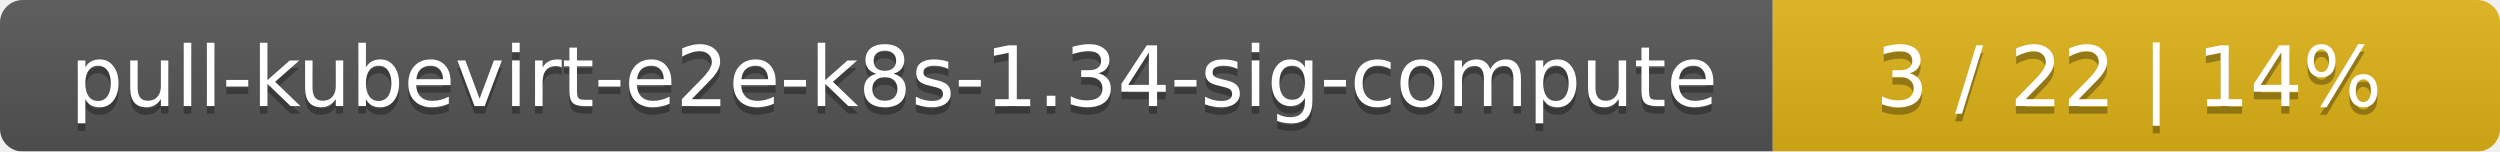
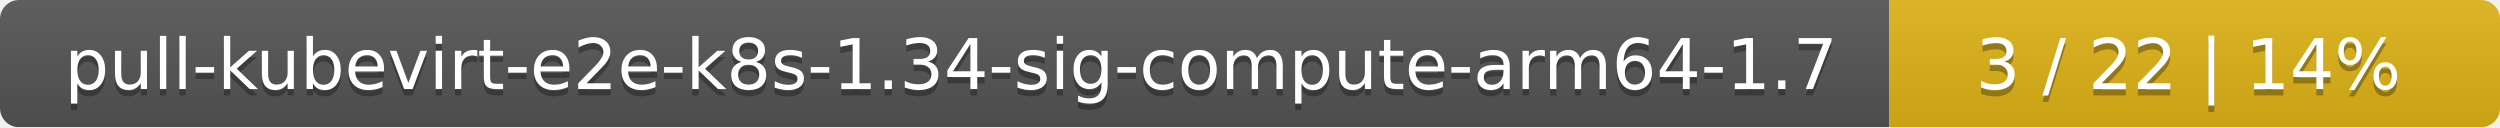
- <svg xmlns="http://www.w3.org/2000/svg" width="330" height="20">
+ <svg xmlns="http://www.w3.org/2000/svg" width="393" height="20">
  <linearGradient id="smooth" x2="0" y2="100%">
    <stop offset="0" stop-color="#bbb" stop-opacity=".1" />
    <stop offset="1" stop-opacity=".1" />
  </linearGradient>
  <mask id="round">
-     <rect width="330" height="20" rx="3" fill="#fff" />
+     <rect width="393" height="20" rx="3" fill="#fff" />
  </mask>
  <g mask="url(#round)">
-     <rect width="234" height="20" fill="#555" />
-     <rect x="234" width="96" height="20" fill="#dfb317" />
-     <rect width="330" height="20" fill="url(#smooth)" />
+     <rect width="297" height="20" fill="#555" />
+     <rect x="297" width="96" height="20" fill="#dfb317" />
+     <rect width="393" height="20" fill="url(#smooth)" />
  </g>
  <g fill="#fff" text-anchor="middle" font-family="DejaVu Sans,Verdana,Geneva,sans-serif" font-size="11">
-     <text x="118" y="15" fill="#010101" fill-opacity=".3">pull-kubevirt-e2e-k8s-1.34-sig-compute</text>
-     <text x="118" y="14">pull-kubevirt-e2e-k8s-1.34-sig-compute</text>
-     <text x="281" y="15" fill="#010101" fill-opacity=".3">3 / 22    |    14%</text>
-     <text x="281" y="14">3 / 22    |    14%</text>
+     <text x="149.5" y="15" fill="#010101" fill-opacity=".3">pull-kubevirt-e2e-k8s-1.34-sig-compute-arm64-1.7</text>
+     <text x="149.5" y="14">pull-kubevirt-e2e-k8s-1.34-sig-compute-arm64-1.7</text>
+     <text x="344" y="15" fill="#010101" fill-opacity=".3">3 / 22    |    14%</text>
+     <text x="344" y="14">3 / 22    |    14%</text>
  </g>
</svg>
